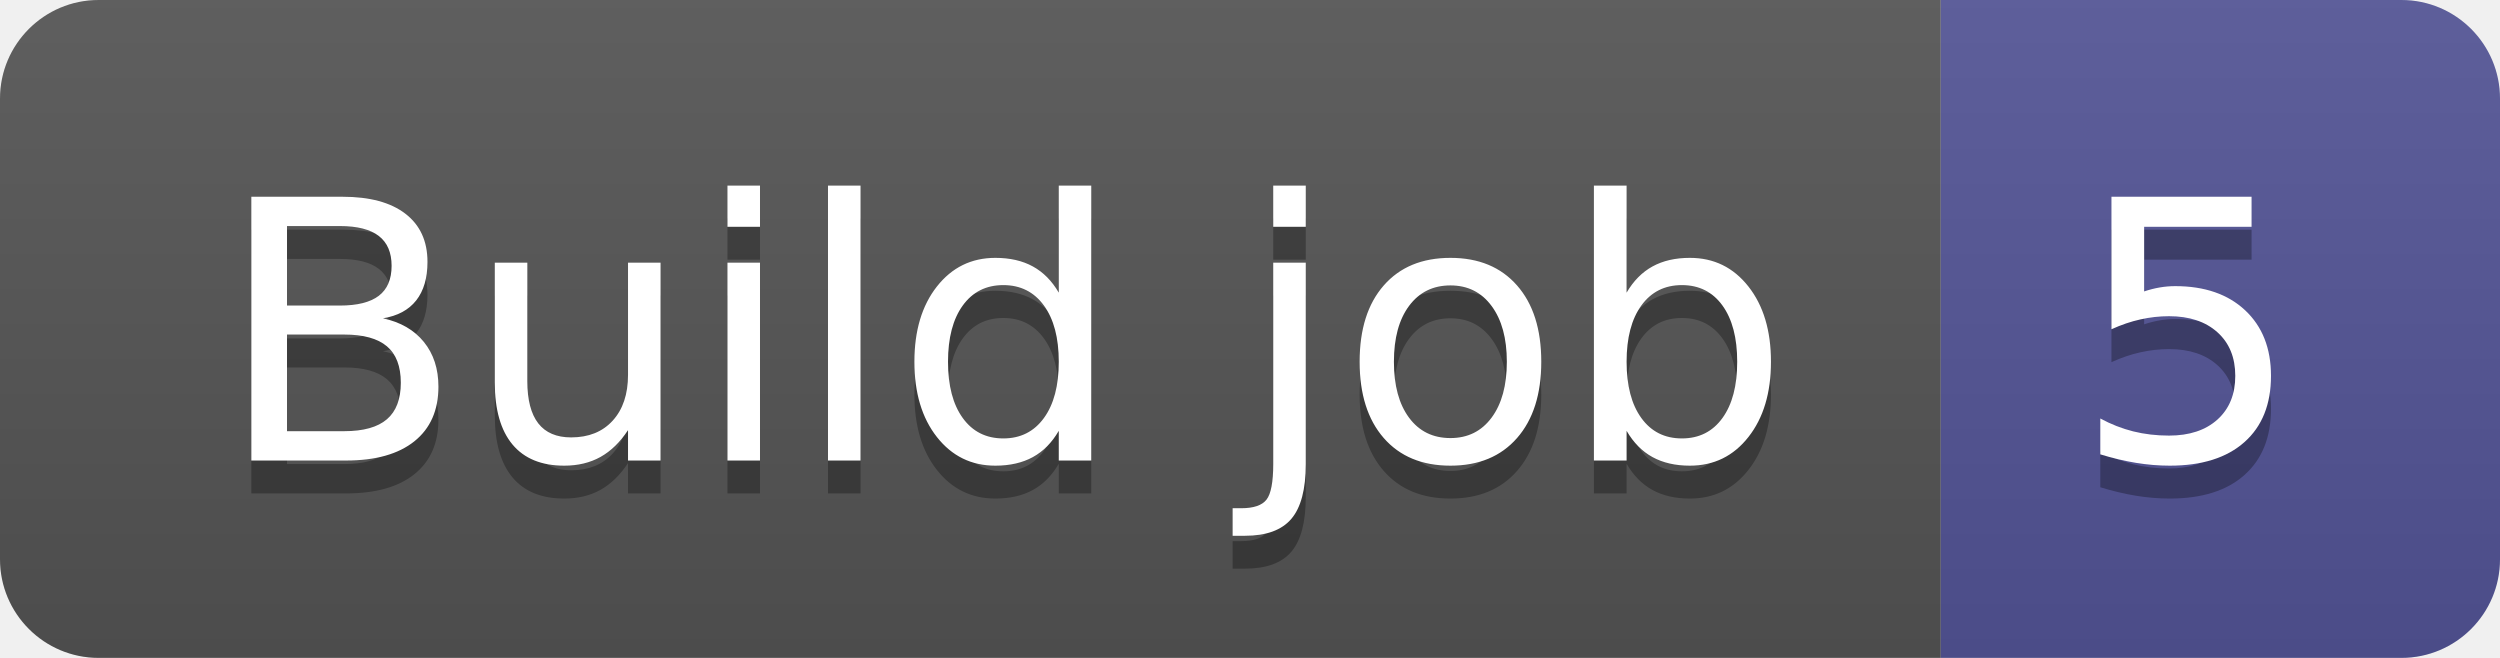
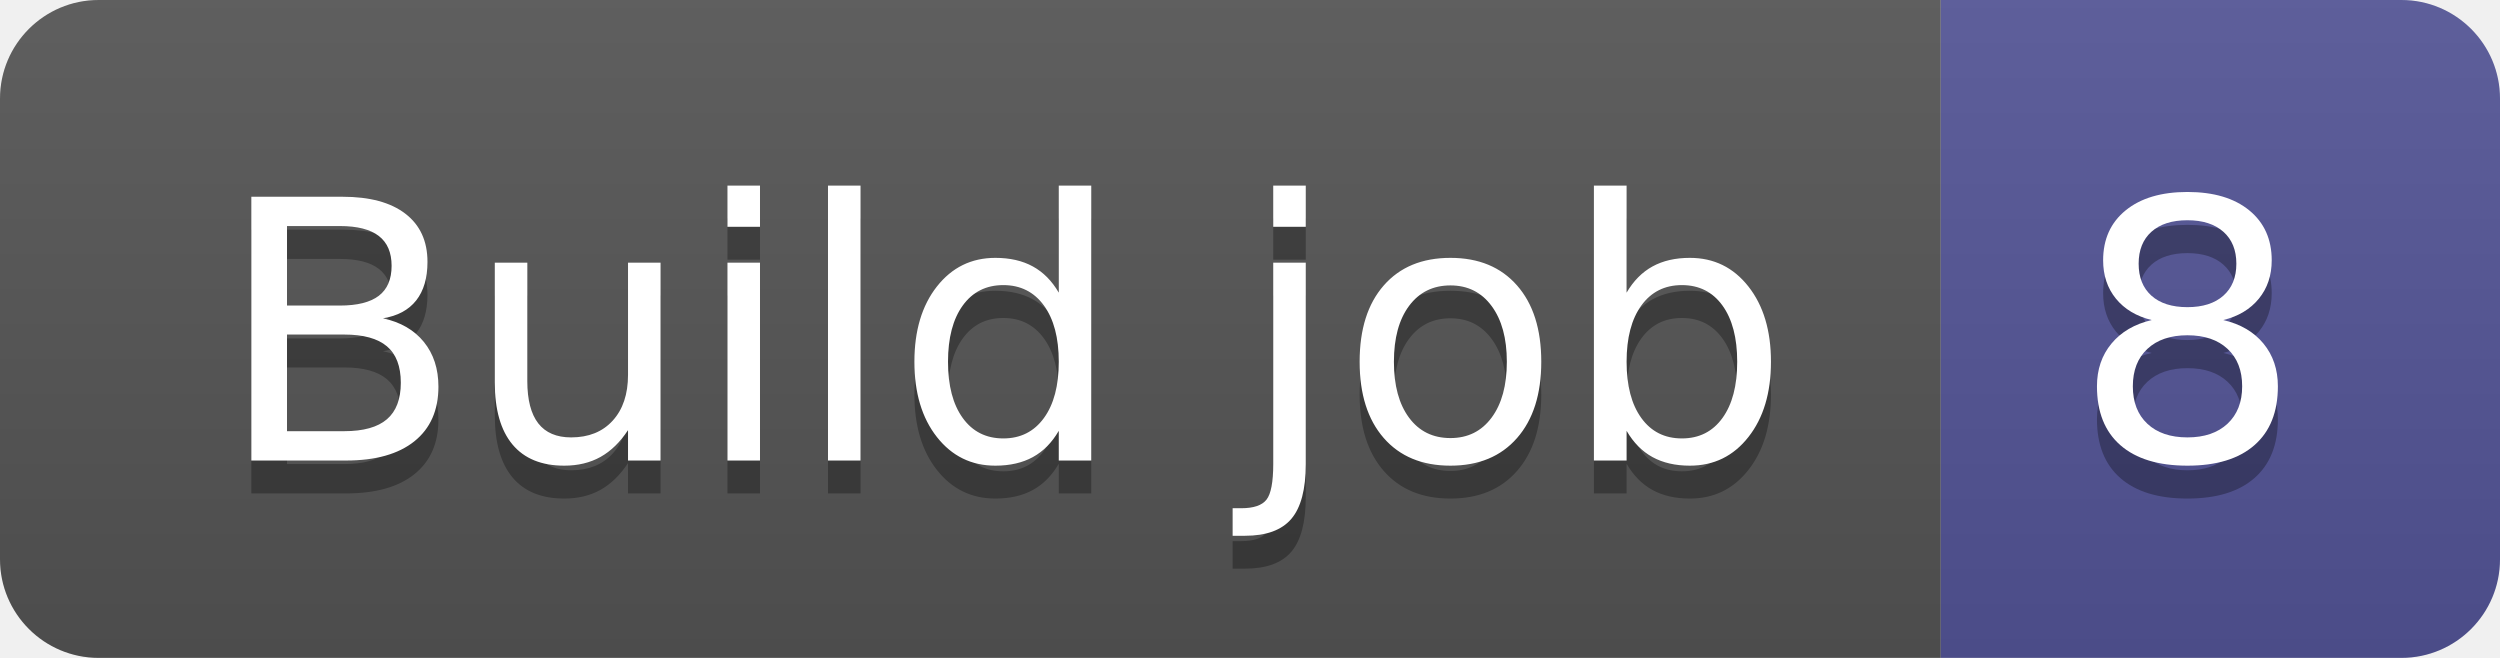
- <svg xmlns="http://www.w3.org/2000/svg" width="76" height="20" role="img" aria-label="Build job: 5">
+ <svg xmlns="http://www.w3.org/2000/svg" width="76" height="20" role="img" aria-label="Build job: 8">
  <linearGradient id="s" x2="0" y2="100%">
    <stop offset="0" stop-color="#bbb" stop-opacity=".1" />
    <stop offset="1" stop-opacity=".1" />
  </linearGradient>
  <clipPath id="r">
    <rect width="76" height="20" rx="3" fill="#fff" />
  </clipPath>
  <g clip-path="url(#r)">
    <rect width="59" height="20" fill="#555" />
    <rect x="59" width="17" height="20" fill="#535597" />
    <rect width="76" height="20" fill="url(#s)" />
  </g>
  <g fill="#fff" text-anchor="middle" font-family="Verdana,Geneva,DejaVu Sans,sans-serif" text-rendering="geometricPrecision" font-size="110">
    <text aria-hidden="true" x="305" y="150" fill="#010101" fill-opacity=".3" transform="scale(.1)" textLength="490">Build job</text>
    <text x="305" y="140" transform="scale(.1)" fill="#fff" textLength="490">Build job</text>
-     <text aria-hidden="true" x="665" y="150" fill="#010101" fill-opacity=".3" transform="scale(.1)" textLength="70">5</text>
-     <text x="665" y="140" transform="scale(.1)" fill="#fff" textLength="70">5</text>
+     <text aria-hidden="true" x="665" y="150" fill="#010101" fill-opacity=".3" transform="scale(.1)" textLength="70">8</text>
+     <text x="665" y="140" transform="scale(.1)" fill="#fff" textLength="70">8</text>
  </g>
</svg>
